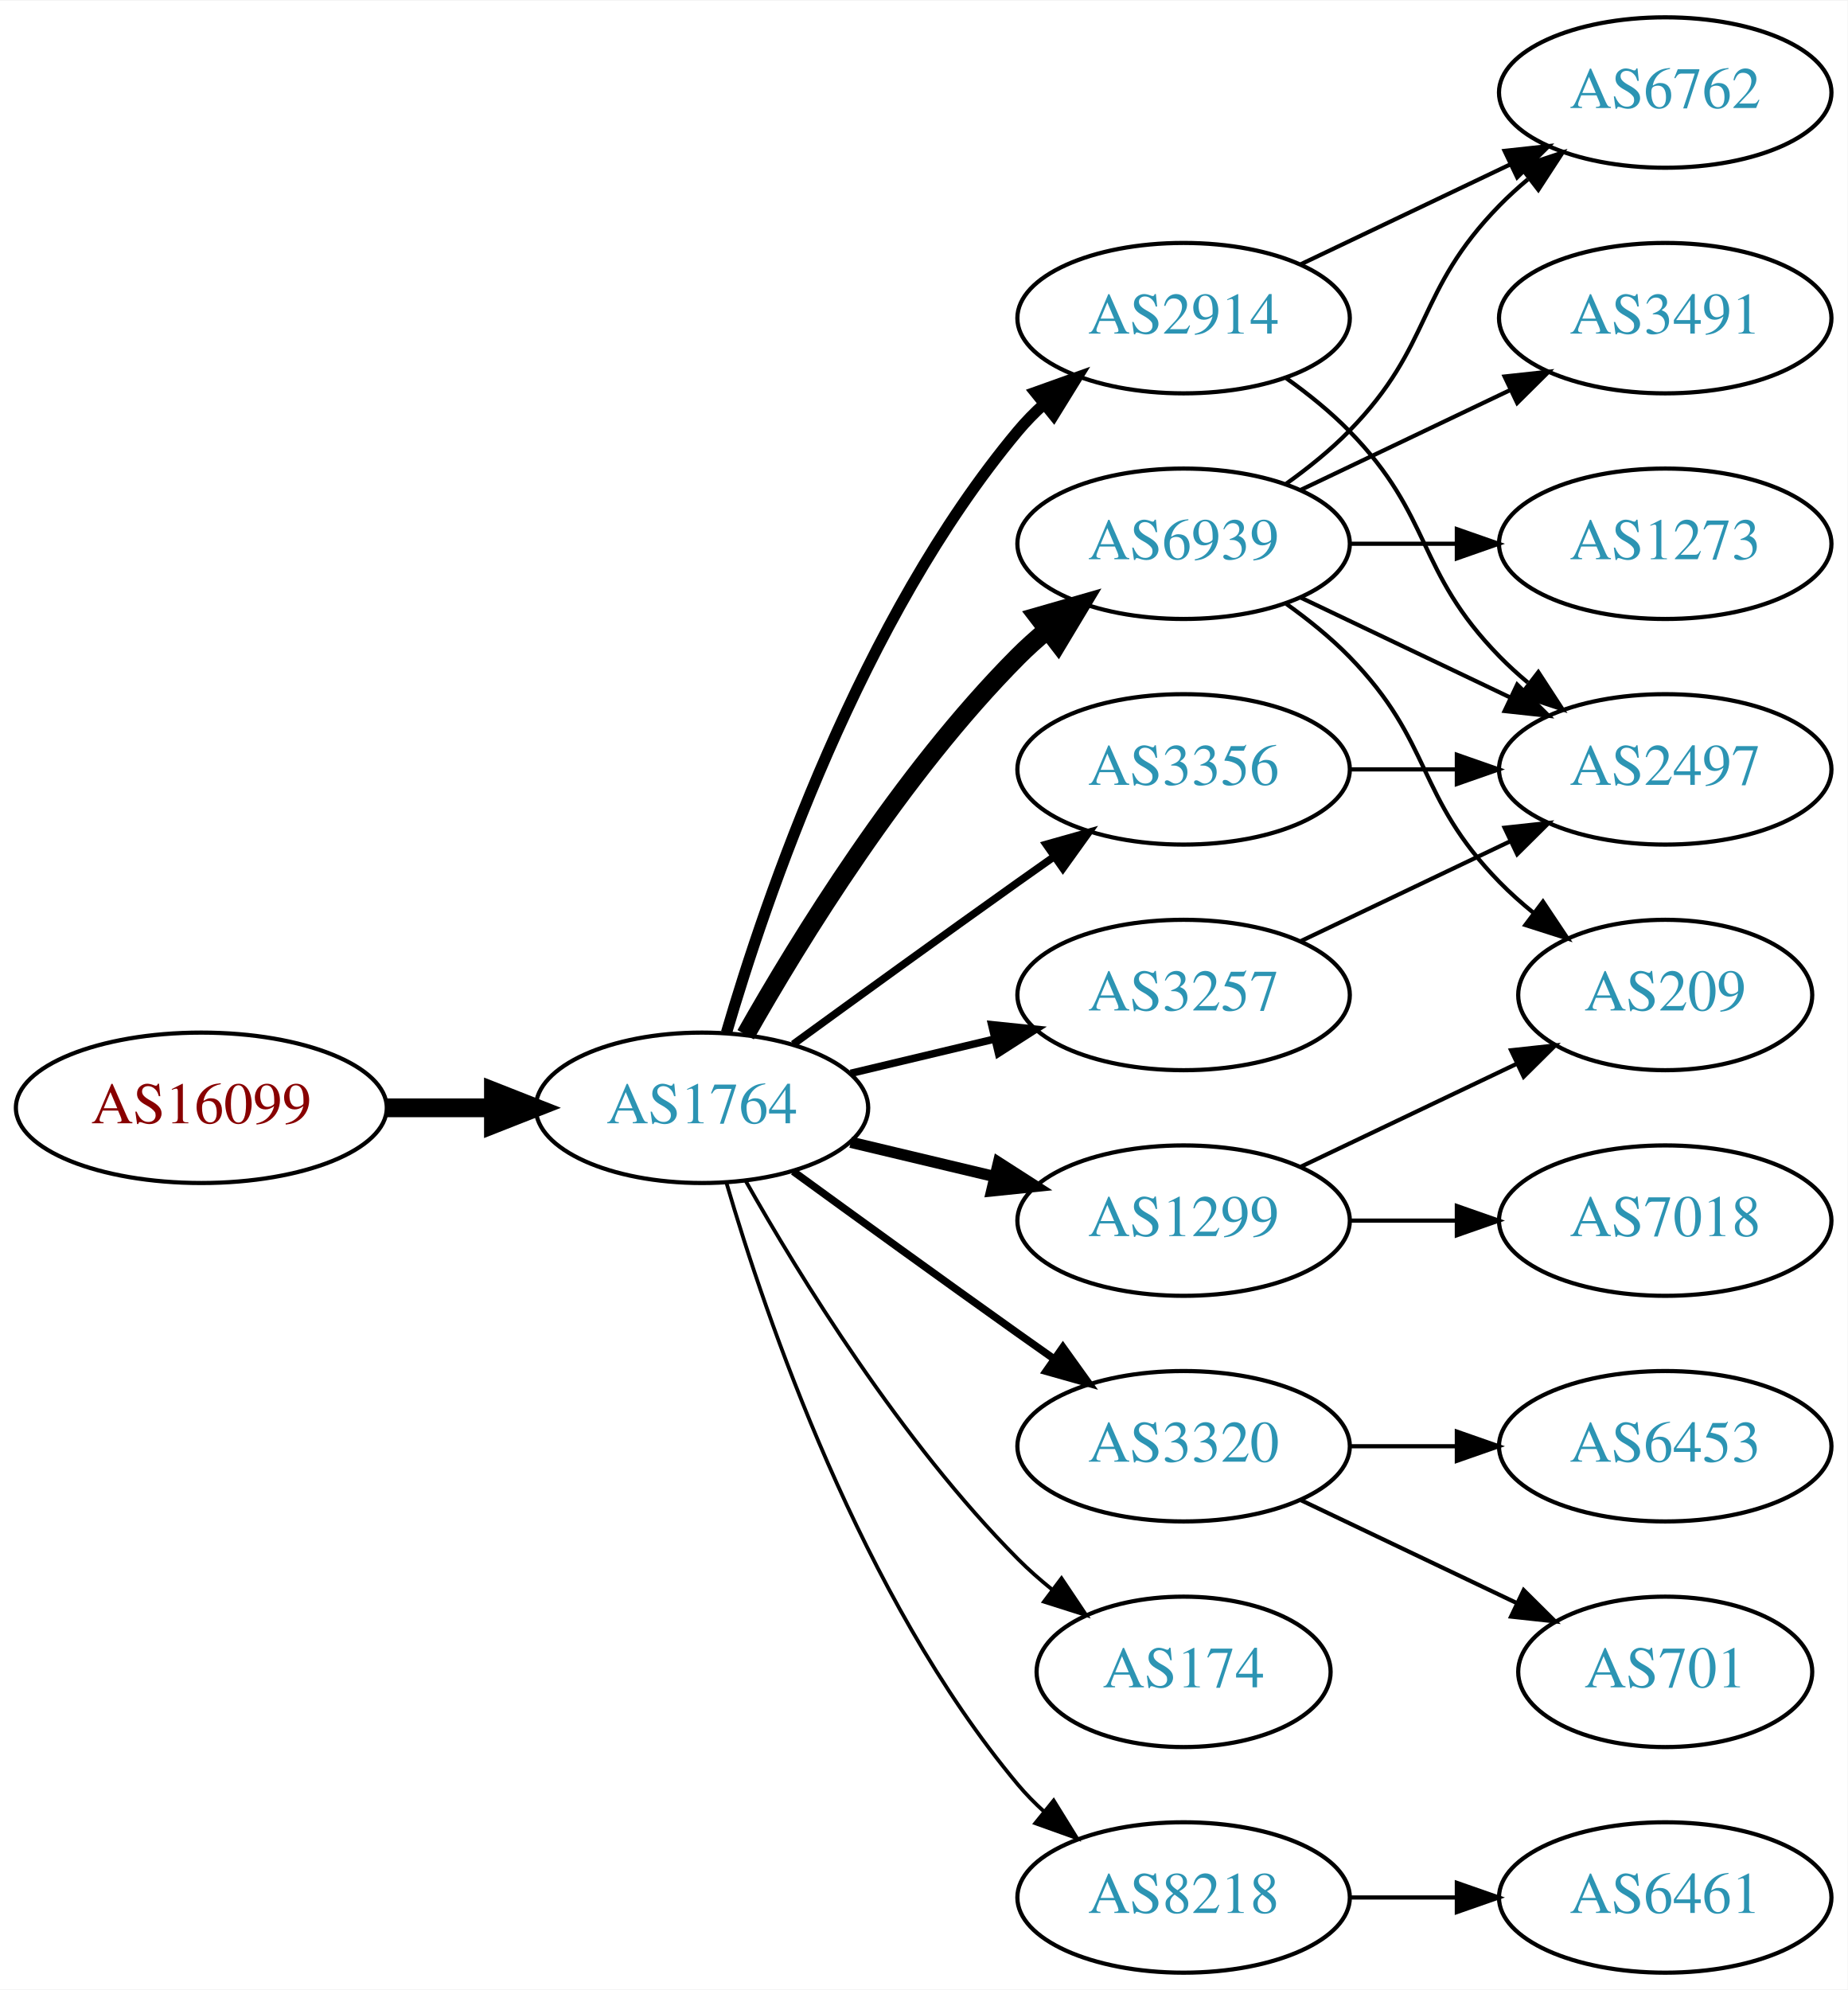
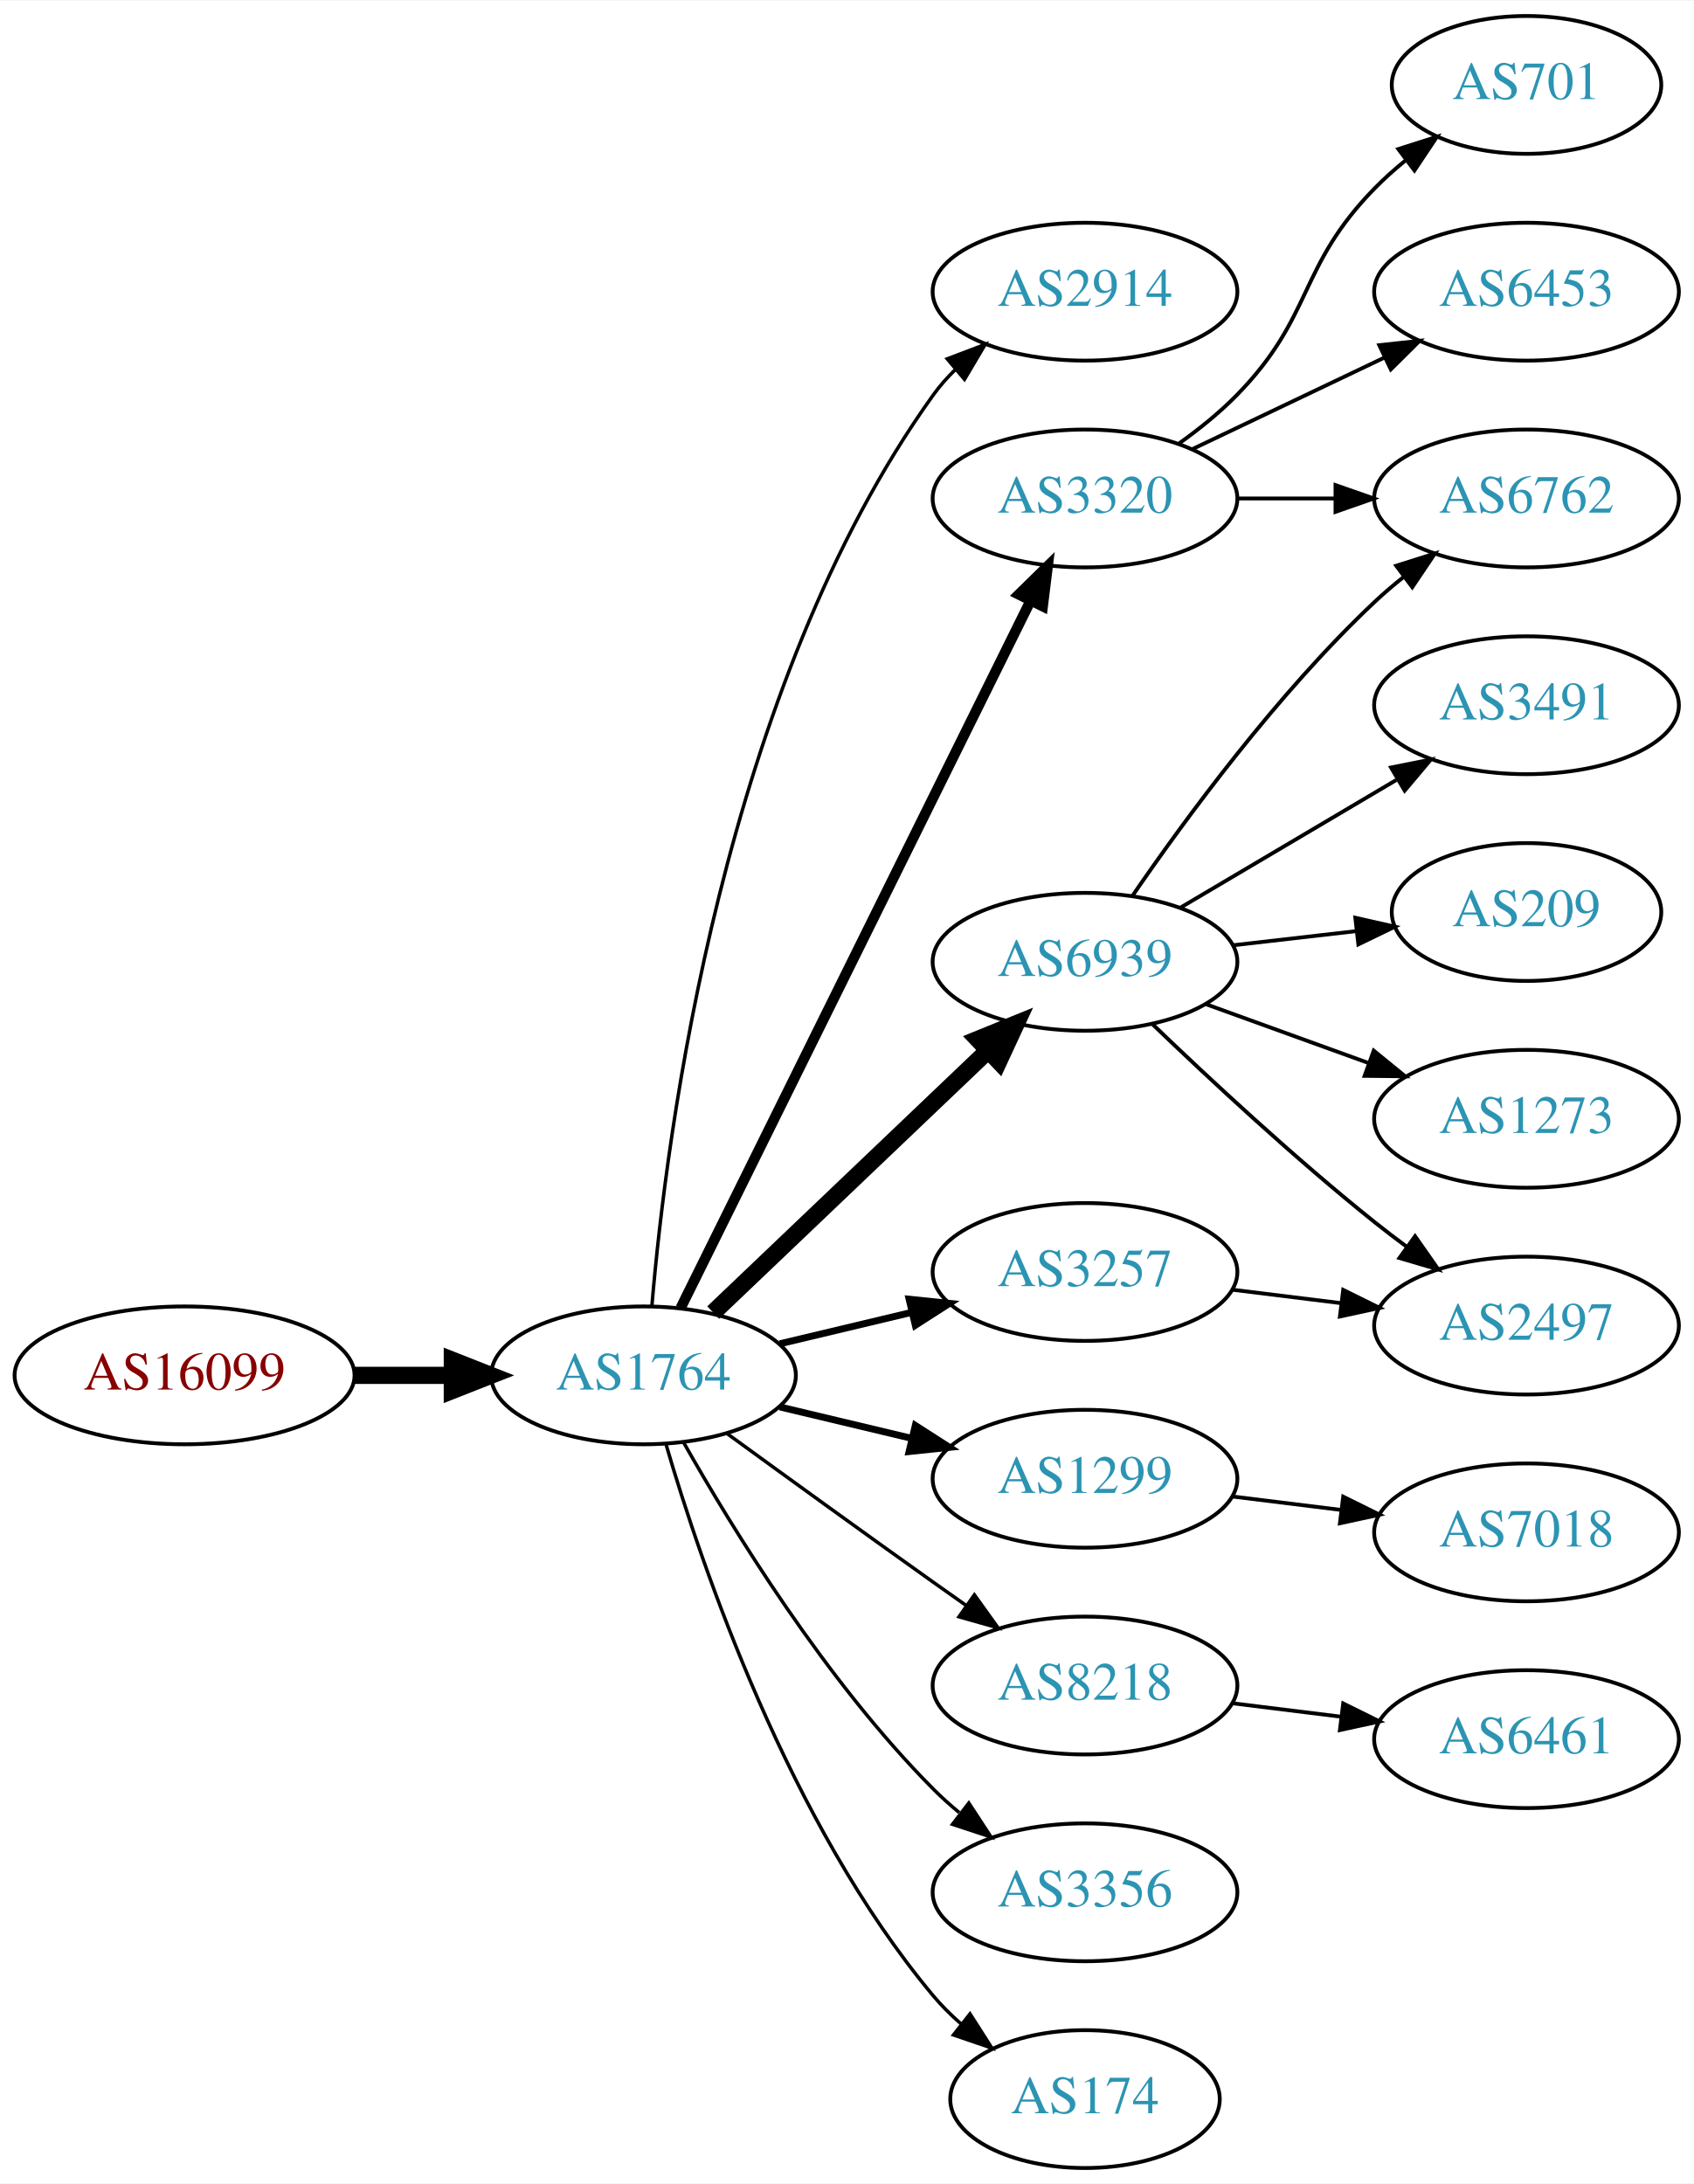
- <svg xmlns="http://www.w3.org/2000/svg" xmlns:xlink="http://www.w3.org/1999/xlink" width="442pt" height="476pt" viewBox="0.00 0.00 442.27 476.00">
-   <g id="graph0" class="graph" transform="scale(1 1) rotate(0) translate(4 472)">
-     <polygon fill="white" stroke="none" points="-4,4 -4,-472 438.271,-472 438.271,4 -4,4" />
+ <svg xmlns="http://www.w3.org/2000/svg" xmlns:xlink="http://www.w3.org/1999/xlink" width="442pt" height="570pt" viewBox="0.00 0.00 442.27 570.00">
+   <g id="graph0" class="graph" transform="scale(1 1) rotate(0) translate(4 566)">
+     <polygon fill="white" stroke="none" points="-4,4 -4,-566 438.271,-566 438.271,4 -4,4" />
    <g id="node1" class="node">
      <g id="a_node1">
        <a xlink:href="/asn/16099" xlink:title="AS16099 ~ SOZVERS-NET [AT]">
          <ellipse fill="#ffffff" stroke="black" cx="44.196" cy="-207" rx="44.393" ry="18" />
          <text text-anchor="middle" x="44.196" y="-203.3" font-family="Times,serif" font-size="14.00" fill="#880000">AS16099</text>
        </a>
      </g>
    </g>
    <g id="node2" class="node">
      <g id="a_node2">
        <a xlink:href="/asn/1764" xlink:title="AS1764 ~ NEXTLAYER-AS [AT]">
          <ellipse fill="#ffffff" stroke="black" cx="164.039" cy="-207" rx="39.794" ry="18" />
          <text text-anchor="middle" x="164.039" y="-203.3" font-family="Times,serif" font-size="14.00" fill="#2c94b3">AS1764</text>
        </a>
      </g>
    </g>
    <g id="edge1" class="edge">
      <path fill="none" stroke="black" stroke-width="4.5" d="M88.407,-207C96.72,-207 105.482,-207 113.965,-207" />
      <polygon fill="black" stroke="black" stroke-width="4.5" points="114.123,-210.938 124.123,-207 114.123,-203.063 114.123,-210.938" />
    </g>
    <g id="node3" class="node">
      <g id="a_node3">
-         <a xlink:href="/asn/6939" xlink:title="AS6939 ~ Hurricane Electric LLC [US]">
-           <ellipse fill="#ffffff" stroke="black" cx="279.332" cy="-342" rx="39.794" ry="18" />
-           <text text-anchor="middle" x="279.332" y="-338.3" font-family="Times,serif" font-size="14.00" fill="#2c94b3">AS6939</text>
+         <a xlink:href="/asn/2914" xlink:title="AS2914 ~ NTT America, Inc. [US]">
+           <ellipse fill="#ffffff" stroke="black" cx="279.332" cy="-490" rx="39.794" ry="18" />
+           <text text-anchor="middle" x="279.332" y="-486.3" font-family="Times,serif" font-size="14.00" fill="#2c94b3">AS2914</text>
        </a>
      </g>
    </g>
    <g id="edge2" class="edge">
-       <path fill="none" stroke="black" stroke-width="4.5" d="M174.498,-224.49C187.28,-247.096 211.712,-286.886 239.685,-315 241.796,-317.121 244.092,-319.188 246.477,-321.171" />
-       <polygon fill="black" stroke="black" stroke-width="4.5" points="244.463,-324.589 254.793,-327.556 249.259,-318.343 244.463,-324.589" />
+       <path fill="none" stroke="black" stroke-width="0.9" d="M166.24,-225.226C169.99,-269.837 184.765,-386.453 239.685,-463 241.385,-465.369 243.36,-467.602 245.501,-469.69" />
+       <polygon fill="black" stroke="black" stroke-width="0.9" points="243.355,-472.459 253.259,-476.222 247.864,-467.104 243.355,-472.459" />
    </g>
    <g id="node4" class="node">
      <g id="a_node4">
-         <a xlink:href="/asn/2914" xlink:title="AS2914 ~ NTT America, Inc. [US]">
-           <ellipse fill="#ffffff" stroke="black" cx="279.332" cy="-396" rx="39.794" ry="18" />
-           <text text-anchor="middle" x="279.332" y="-392.3" font-family="Times,serif" font-size="14.00" fill="#2c94b3">AS2914</text>
+         <a xlink:href="/asn/6939" xlink:title="AS6939 ~ Hurricane Electric LLC [US]">
+           <ellipse fill="#ffffff" stroke="black" cx="279.332" cy="-315" rx="39.794" ry="18" />
+           <text text-anchor="middle" x="279.332" y="-311.3" font-family="Times,serif" font-size="14.00" fill="#2c94b3">AS6939</text>
        </a>
      </g>
    </g>
    <g id="edge3" class="edge">
-       <path fill="none" stroke="black" stroke-width="2.7" d="M169.913,-225.002C179.227,-256.844 202.043,-323.981 239.685,-369 241.555,-371.237 243.654,-373.374 245.88,-375.396" />
-       <polygon fill="black" stroke="black" stroke-width="2.7" points="243.823,-378.234 253.799,-381.804 248.227,-372.793 243.823,-378.234" />
+       <path fill="none" stroke="black" stroke-width="4.5" d="M182.245,-223.403C201.321,-241.587 232.241,-271.063 253.838,-291.651" />
+       <polygon fill="black" stroke="black" stroke-width="4.5" points="251.379,-294.747 261.334,-298.797 256.813,-289.047 251.379,-294.747" />
    </g>
    <g id="node5" class="node">
      <g id="a_node5">
+         <a xlink:href="/asn/3320" xlink:title="AS3320 ~ DTAG [DE]">
+           <ellipse fill="#ffffff" stroke="black" cx="279.332" cy="-436" rx="39.794" ry="18" />
+           <text text-anchor="middle" x="279.332" y="-432.3" font-family="Times,serif" font-size="14.00" fill="#2c94b3">AS3320</text>
+         </a>
+       </g>
+     </g>
+     <g id="edge4" class="edge">
+       <path fill="none" stroke="black" stroke-width="2.7" d="M173.74,-224.589C193.47,-264.468 241.7,-361.957 265.129,-409.313" />
+       <polygon fill="black" stroke="black" stroke-width="2.7" points="262.029,-410.94 269.6,-418.351 268.303,-407.836 262.029,-410.94" />
+     </g>
+     <g id="node6" class="node">
+       <g id="a_node6">
+         <a xlink:href="/asn/3257" xlink:title="AS3257 ~ GTT [DE]">
+           <ellipse fill="#ffffff" stroke="black" cx="279.332" cy="-234" rx="39.794" ry="18" />
+           <text text-anchor="middle" x="279.332" y="-230.3" font-family="Times,serif" font-size="14.00" fill="#2c94b3">AS3257</text>
+         </a>
+       </g>
+     </g>
+     <g id="edge5" class="edge">
+       <path fill="none" stroke="black" stroke-width="1.8" d="M199.646,-215.248C210.517,-217.838 222.671,-220.735 234.114,-223.462" />
+       <polygon fill="black" stroke="black" stroke-width="1.8" points="233.397,-226.889 243.936,-225.803 235.02,-220.08 233.397,-226.889" />
+     </g>
+     <g id="node7" class="node">
+       <g id="a_node7">
        <a xlink:href="/asn/1299" xlink:title="AS1299 ~ Telia Carrier [EU]">
          <ellipse fill="#ffffff" stroke="black" cx="279.332" cy="-180" rx="39.794" ry="18" />
          <text text-anchor="middle" x="279.332" y="-176.3" font-family="Times,serif" font-size="14.00" fill="#2c94b3">AS1299</text>
        </a>
      </g>
    </g>
-     <g id="edge4" class="edge">
-       <path fill="none" stroke="black" stroke-width="2.7" d="M199.646,-198.752C210.517,-196.162 222.671,-193.265 234.114,-190.538" />
-       <polygon fill="black" stroke="black" stroke-width="2.7" points="235.02,-193.92 243.936,-188.197 233.397,-187.111 235.02,-193.92" />
-     </g>
-     <g id="node6" class="node">
-       <g id="a_node6">
-         <a xlink:href="/asn/3320" xlink:title="AS3320 ~ DTAG [DE]">
-           <ellipse fill="#ffffff" stroke="black" cx="279.332" cy="-126" rx="39.794" ry="18" />
-           <text text-anchor="middle" x="279.332" y="-122.3" font-family="Times,serif" font-size="14.00" fill="#2c94b3">AS3320</text>
-         </a>
-       </g>
-     </g>
-     <g id="edge5" class="edge">
-       <path fill="none" stroke="black" stroke-width="1.8" d="M185.887,-191.778C200.821,-180.909 221.435,-165.975 239.685,-153 242.506,-150.995 245.449,-148.915 248.397,-146.841" />
-       <polygon fill="black" stroke="black" stroke-width="1.8" points="250.443,-149.681 256.621,-141.074 246.424,-143.95 250.443,-149.681" />
-     </g>
-     <g id="node7" class="node">
-       <g id="a_node7">
-         <a xlink:href="/asn/3356" xlink:title="AS3356 ~ Level 3 Parent, LLC [US]">
-           <ellipse fill="#ffffff" stroke="black" cx="279.332" cy="-288" rx="39.794" ry="18" />
-           <text text-anchor="middle" x="279.332" y="-284.3" font-family="Times,serif" font-size="14.00" fill="#2c94b3">AS3356</text>
-         </a>
-       </g>
-     </g>
    <g id="edge6" class="edge">
-       <path fill="none" stroke="black" stroke-width="1.8" d="M185.887,-222.222C200.821,-233.091 221.435,-248.025 239.685,-261 242.506,-263.005 245.449,-265.085 248.397,-267.159" />
-       <polygon fill="black" stroke="black" stroke-width="1.8" points="246.424,-270.05 256.621,-272.926 250.443,-264.319 246.424,-270.05" />
+       <path fill="none" stroke="black" stroke-width="1.8" d="M199.646,-198.752C210.517,-196.162 222.671,-193.265 234.114,-190.538" />
+       <polygon fill="black" stroke="black" stroke-width="1.8" points="235.02,-193.92 243.936,-188.197 233.397,-187.111 235.02,-193.92" />
    </g>
    <g id="node8" class="node">
      <g id="a_node8">
-         <a xlink:href="/asn/3257" xlink:title="AS3257 ~ GTT [DE]">
-           <ellipse fill="#ffffff" stroke="black" cx="279.332" cy="-234" rx="39.794" ry="18" />
-           <text text-anchor="middle" x="279.332" y="-230.3" font-family="Times,serif" font-size="14.00" fill="#2c94b3">AS3257</text>
+         <a xlink:href="/asn/8218" xlink:title="AS8218 ~ legacy Neotelecoms [FR]">
+           <ellipse fill="#ffffff" stroke="black" cx="279.332" cy="-126" rx="39.794" ry="18" />
+           <text text-anchor="middle" x="279.332" y="-122.3" font-family="Times,serif" font-size="14.00" fill="#2c94b3">AS8218</text>
        </a>
      </g>
    </g>
    <g id="edge7" class="edge">
-       <path fill="none" stroke="black" stroke-width="1.8" d="M199.646,-215.248C210.517,-217.838 222.671,-220.735 234.114,-223.462" />
-       <polygon fill="black" stroke="black" stroke-width="1.8" points="233.397,-226.889 243.936,-225.803 235.02,-220.08 233.397,-226.889" />
+       <path fill="none" stroke="black" stroke-width="0.9" d="M185.887,-191.778C200.821,-180.909 221.435,-165.975 239.685,-153 242.506,-150.995 245.449,-148.915 248.397,-146.841" />
+       <polygon fill="black" stroke="black" stroke-width="0.9" points="250.443,-149.681 256.621,-141.074 246.424,-143.95 250.443,-149.681" />
    </g>
    <g id="node9" class="node">
      <g id="a_node9">
-         <a xlink:href="/asn/174" xlink:title="AS174 ~ Cogent Communications [US]">
-           <ellipse fill="#ffffff" stroke="black" cx="279.332" cy="-72" rx="35.194" ry="18" />
-           <text text-anchor="middle" x="279.332" y="-68.3" font-family="Times,serif" font-size="14.00" fill="#2c94b3">AS174</text>
+         <a xlink:href="/asn/3356" xlink:title="AS3356 ~ Level 3 Parent, LLC [US]">
+           <ellipse fill="#ffffff" stroke="black" cx="279.332" cy="-72" rx="39.794" ry="18" />
+           <text text-anchor="middle" x="279.332" y="-68.3" font-family="Times,serif" font-size="14.00" fill="#2c94b3">AS3356</text>
        </a>
      </g>
    </g>
    <g id="edge8" class="edge">
-       <path fill="none" stroke="black" stroke-width="0.9" d="M174.498,-189.51C187.28,-166.904 211.712,-127.114 239.685,-99 242.185,-96.487 244.946,-94.052 247.807,-91.739" />
-       <polygon fill="black" stroke="black" stroke-width="0.9" points="250.108,-94.389 256.004,-85.587 245.905,-88.79 250.108,-94.389" />
+       <path fill="none" stroke="black" stroke-width="0.9" d="M174.498,-189.51C187.28,-166.904 211.712,-127.114 239.685,-99 241.796,-96.879 244.092,-94.812 246.477,-92.829" />
+       <polygon fill="black" stroke="black" stroke-width="0.9" points="248.993,-95.31 254.793,-86.444 244.73,-89.758 248.993,-95.31" />
    </g>
    <g id="node10" class="node">
      <g id="a_node10">
-         <a xlink:href="/asn/8218" xlink:title="AS8218 ~ legacy Neotelecoms [FR]">
-           <ellipse fill="#ffffff" stroke="black" cx="279.332" cy="-18" rx="39.794" ry="18" />
-           <text text-anchor="middle" x="279.332" y="-14.3" font-family="Times,serif" font-size="14.00" fill="#2c94b3">AS8218</text>
+         <a xlink:href="/asn/174" xlink:title="AS174 ~ Cogent Communications [US]">
+           <ellipse fill="#ffffff" stroke="black" cx="279.332" cy="-18" rx="35.194" ry="18" />
+           <text text-anchor="middle" x="279.332" y="-14.3" font-family="Times,serif" font-size="14.00" fill="#2c94b3">AS174</text>
        </a>
      </g>
    </g>
    <g id="edge9" class="edge">
-       <path fill="none" stroke="black" stroke-width="0.9" d="M169.913,-188.998C179.227,-157.156 202.043,-90.019 239.685,-45 241.555,-42.763 243.654,-40.626 245.88,-38.604" />
-       <polygon fill="black" stroke="black" stroke-width="0.9" points="248.227,-41.208 253.799,-32.196 243.823,-35.766 248.227,-41.208" />
+       <path fill="none" stroke="black" stroke-width="0.9" d="M169.913,-188.998C179.227,-157.156 202.043,-90.019 239.685,-45 241.838,-42.426 244.292,-39.983 246.896,-37.697" />
+       <polygon fill="black" stroke="black" stroke-width="0.9" points="249.303,-40.257 255.007,-31.328 244.98,-34.751 249.303,-40.257" />
    </g>
    <g id="node11" class="node">
      <g id="a_node11">
        <a xlink:href="/asn/6762" xlink:title="AS6762 ~ TELECOM ITALIA SPARKLE S.p.A. [IT]">
-           <ellipse fill="#ffffff" stroke="black" cx="394.625" cy="-450" rx="39.794" ry="18" />
-           <text text-anchor="middle" x="394.625" y="-446.3" font-family="Times,serif" font-size="14.00" fill="#2c94b3">AS6762</text>
+           <ellipse fill="#ffffff" stroke="black" cx="394.625" cy="-436" rx="39.794" ry="18" />
+           <text text-anchor="middle" x="394.625" y="-432.3" font-family="Times,serif" font-size="14.00" fill="#2c94b3">AS6762</text>
        </a>
      </g>
    </g>
    <g id="edge10" class="edge">
-       <path fill="none" stroke="black" d="M303.926,-356.389C309.182,-360.148 314.513,-364.437 318.978,-369 339.151,-389.617 334.806,-402.383 354.978,-423 357.071,-425.139 359.354,-427.218 361.731,-429.21" />
-       <polygon fill="black" stroke="black" points="359.974,-432.275 370.031,-435.611 364.249,-426.732 359.974,-432.275" />
+       <path fill="none" stroke="black" d="M291.688,-332.183C305.297,-352.028 329.475,-385.015 354.978,-409 357.363,-411.243 359.946,-413.444 362.607,-415.562" />
+       <polygon fill="black" stroke="black" points="360.602,-418.433 370.705,-421.623 364.796,-412.829 360.602,-418.433" />
    </g>
    <g id="node12" class="node">
      <g id="a_node12">
-         <a xlink:href="/asn/209" xlink:title="AS209 ~ CenturyLink Communications, LLC [US]">
-           <ellipse fill="#ffffff" stroke="black" cx="394.625" cy="-234" rx="35.194" ry="18" />
-           <text text-anchor="middle" x="394.625" y="-230.3" font-family="Times,serif" font-size="14.00" fill="#2c94b3">AS209</text>
+         <a xlink:href="/asn/3491" xlink:title="AS3491 ~ PCCW Global, Inc. [US]">
+           <ellipse fill="#ffffff" stroke="black" cx="394.625" cy="-382" rx="39.794" ry="18" />
+           <text text-anchor="middle" x="394.625" y="-378.3" font-family="Times,serif" font-size="14.00" fill="#2c94b3">AS3491</text>
        </a>
      </g>
    </g>
    <g id="edge11" class="edge">
-       <path fill="none" stroke="black" d="M303.926,-327.611C309.182,-323.852 314.513,-319.563 318.978,-315 339.151,-294.383 334.806,-281.617 354.978,-261 357.457,-258.466 360.204,-256.017 363.056,-253.696" />
-       <polygon fill="black" stroke="black" points="365.359,-256.343 371.242,-247.532 361.148,-250.752 365.359,-256.343" />
+       <path fill="none" stroke="black" d="M304.358,-329.209C320.73,-338.891 342.618,-351.835 360.622,-362.482" />
+       <polygon fill="black" stroke="black" points="359.244,-365.734 369.633,-367.812 362.807,-359.708 359.244,-365.734" />
    </g>
    <g id="node13" class="node">
      <g id="a_node13">
-         <a xlink:href="/asn/1273" xlink:title="AS1273 ~ Vodafone Group PLC [EU]">
-           <ellipse fill="#ffffff" stroke="black" cx="394.625" cy="-342" rx="39.794" ry="18" />
-           <text text-anchor="middle" x="394.625" y="-338.3" font-family="Times,serif" font-size="14.00" fill="#2c94b3">AS1273</text>
+         <a xlink:href="/asn/2497" xlink:title="AS2497 ~ Internet Initiative Japan Inc. [JP]">
+           <ellipse fill="#ffffff" stroke="black" cx="394.625" cy="-220" rx="39.794" ry="18" />
+           <text text-anchor="middle" x="394.625" y="-216.3" font-family="Times,serif" font-size="14.00" fill="#2c94b3">AS2497</text>
        </a>
      </g>
    </g>
    <g id="edge12" class="edge">
-       <path fill="none" stroke="black" d="M319.004,-342C327.207,-342 335.971,-342 344.503,-342" />
-       <polygon fill="black" stroke="black" points="344.742,-345.5 354.742,-342 344.742,-338.5 344.742,-345.5" />
+       <path fill="none" stroke="black" d="M296.975,-298.688C311.751,-284.49 334.164,-263.637 354.978,-247 357.681,-244.839 360.546,-242.656 363.444,-240.516" />
+       <polygon fill="black" stroke="black" points="365.521,-243.334 371.599,-234.656 361.436,-237.65 365.521,-243.334" />
    </g>
    <g id="node14" class="node">
      <g id="a_node14">
-         <a xlink:href="/asn/2497" xlink:title="AS2497 ~ Internet Initiative Japan Inc. [JP]">
-           <ellipse fill="#ffffff" stroke="black" cx="394.625" cy="-288" rx="39.794" ry="18" />
-           <text text-anchor="middle" x="394.625" y="-284.3" font-family="Times,serif" font-size="14.00" fill="#2c94b3">AS2497</text>
+         <a xlink:href="/asn/209" xlink:title="AS209 ~ CenturyLink Communications, LLC [US]">
+           <ellipse fill="#ffffff" stroke="black" cx="394.625" cy="-328" rx="35.194" ry="18" />
+           <text text-anchor="middle" x="394.625" y="-324.3" font-family="Times,serif" font-size="14.00" fill="#2c94b3">AS209</text>
        </a>
      </g>
    </g>
    <g id="edge13" class="edge">
-       <path fill="none" stroke="black" d="M307.468,-329.066C322.462,-321.919 341.283,-312.948 357.506,-305.215" />
-       <polygon fill="black" stroke="black" points="359.188,-308.291 366.71,-300.829 356.177,-301.972 359.188,-308.291" />
+       <path fill="none" stroke="black" d="M318.057,-319.329C328.291,-320.503 339.457,-321.784 349.988,-322.993" />
+       <polygon fill="black" stroke="black" points="349.917,-326.508 360.25,-324.17 350.715,-319.553 349.917,-326.508" />
    </g>
    <g id="node15" class="node">
      <g id="a_node15">
-         <a xlink:href="/asn/3491" xlink:title="AS3491 ~ PCCW Global, Inc. [US]">
-           <ellipse fill="#ffffff" stroke="black" cx="394.625" cy="-396" rx="39.794" ry="18" />
-           <text text-anchor="middle" x="394.625" y="-392.3" font-family="Times,serif" font-size="14.00" fill="#2c94b3">AS3491</text>
+         <a xlink:href="/asn/1273" xlink:title="AS1273 ~ Vodafone Group PLC [EU]">
+           <ellipse fill="#ffffff" stroke="black" cx="394.625" cy="-274" rx="39.794" ry="18" />
+           <text text-anchor="middle" x="394.625" y="-270.3" font-family="Times,serif" font-size="14.00" fill="#2c94b3">AS1273</text>
        </a>
      </g>
    </g>
    <g id="edge14" class="edge">
-       <path fill="none" stroke="black" d="M307.468,-354.934C322.462,-362.081 341.283,-371.052 357.506,-378.785" />
-       <polygon fill="black" stroke="black" points="356.177,-382.028 366.71,-383.171 359.188,-375.709 356.177,-382.028" />
-     </g>
-     <g id="edge19" class="edge">
-       <path fill="none" stroke="black" d="M307.468,-408.934C322.462,-416.081 341.283,-425.052 357.506,-432.785" />
-       <polygon fill="black" stroke="black" points="356.177,-436.028 366.71,-437.171 359.188,-429.709 356.177,-436.028" />
-     </g>
-     <g id="edge20" class="edge">
-       <path fill="none" stroke="black" d="M303.926,-381.611C309.182,-377.852 314.513,-373.563 318.978,-369 339.151,-348.383 334.806,-335.617 354.978,-315 357.071,-312.861 359.354,-310.782 361.731,-308.79" />
-       <polygon fill="black" stroke="black" points="364.249,-311.268 370.031,-302.389 359.974,-305.725 364.249,-311.268" />
+       <path fill="none" stroke="black" d="M310.99,-303.905C323.963,-299.21 339.256,-293.676 353.137,-288.652" />
+       <polygon fill="black" stroke="black" points="354.729,-291.798 362.941,-285.104 352.347,-285.216 354.729,-291.798" />
    </g>
    <g id="edge17" class="edge">
-       <path fill="none" stroke="black" d="M307.468,-192.934C322.9,-200.29 342.385,-209.577 358.92,-217.459" />
-       <polygon fill="black" stroke="black" points="357.729,-220.768 368.262,-221.911 360.741,-214.449 357.729,-220.768" />
-     </g>
-     <g id="node18" class="node">
-       <g id="a_node18">
-         <a xlink:href="/asn/7018" xlink:title="AS7018 ~ AT&amp;T Services, Inc. [US]">
-           <ellipse fill="#ffffff" stroke="black" cx="394.625" cy="-180" rx="39.794" ry="18" />
-           <text text-anchor="middle" x="394.625" y="-176.3" font-family="Times,serif" font-size="14.00" fill="#2c94b3">AS7018</text>
-         </a>
-       </g>
-     </g>
-     <g id="edge18" class="edge">
-       <path fill="none" stroke="black" d="M319.004,-180C327.207,-180 335.971,-180 344.503,-180" />
-       <polygon fill="black" stroke="black" points="344.742,-183.5 354.742,-180 344.742,-176.5 344.742,-183.5" />
+       <path fill="none" stroke="black" d="M319.004,-436C327.207,-436 335.971,-436 344.503,-436" />
+       <polygon fill="black" stroke="black" points="344.742,-439.5 354.742,-436 344.742,-432.5 344.742,-439.5" />
    </g>
    <g id="node16" class="node">
      <g id="a_node16">
        <a xlink:href="/asn/701" xlink:title="AS701 ~ UUNET [US]">
-           <ellipse fill="#ffffff" stroke="black" cx="394.625" cy="-72" rx="35.194" ry="18" />
-           <text text-anchor="middle" x="394.625" y="-68.3" font-family="Times,serif" font-size="14.00" fill="#2c94b3">AS701</text>
+           <ellipse fill="#ffffff" stroke="black" cx="394.625" cy="-544" rx="35.194" ry="18" />
+           <text text-anchor="middle" x="394.625" y="-540.3" font-family="Times,serif" font-size="14.00" fill="#2c94b3">AS701</text>
        </a>
      </g>
    </g>
    <g id="edge15" class="edge">
-       <path fill="none" stroke="black" d="M307.468,-113.066C322.9,-105.71 342.385,-96.423 358.92,-88.541" />
-       <polygon fill="black" stroke="black" points="360.741,-91.551 368.262,-84.089 357.729,-85.232 360.741,-91.551" />
+       <path fill="none" stroke="black" d="M303.926,-450.389C309.182,-454.148 314.513,-458.437 318.978,-463 339.151,-483.617 334.806,-496.383 354.978,-517 357.457,-519.534 360.204,-521.983 363.056,-524.304" />
+       <polygon fill="black" stroke="black" points="361.148,-527.248 371.242,-530.468 365.359,-521.657 361.148,-527.248" />
    </g>
    <g id="node17" class="node">
      <g id="a_node17">
        <a xlink:href="/asn/6453" xlink:title="AS6453 ~ TATA COMMUNICATIONS (AMERICA) INC [US]">
-           <ellipse fill="#ffffff" stroke="black" cx="394.625" cy="-126" rx="39.794" ry="18" />
-           <text text-anchor="middle" x="394.625" y="-122.3" font-family="Times,serif" font-size="14.00" fill="#2c94b3">AS6453</text>
+           <ellipse fill="#ffffff" stroke="black" cx="394.625" cy="-490" rx="39.794" ry="18" />
+           <text text-anchor="middle" x="394.625" y="-486.3" font-family="Times,serif" font-size="14.00" fill="#2c94b3">AS6453</text>
        </a>
      </g>
    </g>
    <g id="edge16" class="edge">
-       <path fill="none" stroke="black" d="M319.004,-126C327.207,-126 335.971,-126 344.503,-126" />
-       <polygon fill="black" stroke="black" points="344.742,-129.5 354.742,-126 344.742,-122.5 344.742,-129.5" />
-     </g>
-     <g id="edge23" class="edge">
-       <path fill="none" stroke="black" d="M319.004,-288C327.207,-288 335.971,-288 344.503,-288" />
-       <polygon fill="black" stroke="black" points="344.742,-291.5 354.742,-288 344.742,-284.5 344.742,-291.5" />
-     </g>
-     <g id="edge22" class="edge">
-       <path fill="none" stroke="black" d="M307.468,-246.934C322.462,-254.081 341.283,-263.052 357.506,-270.785" />
-       <polygon fill="black" stroke="black" points="356.177,-274.028 366.71,-275.171 359.188,-267.709 356.177,-274.028" />
+       <path fill="none" stroke="black" d="M307.468,-448.934C322.462,-456.081 341.283,-465.052 357.506,-472.785" />
+       <polygon fill="black" stroke="black" points="356.177,-476.028 366.71,-477.171 359.188,-469.709 356.177,-476.028" />
+     </g>
+     <g id="edge20" class="edge">
+       <path fill="none" stroke="black" d="M317.742,-229.377C326.83,-228.254 336.667,-227.038 346.152,-225.866" />
+       <polygon fill="black" stroke="black" points="346.758,-229.318 356.254,-224.618 345.9,-222.371 346.758,-229.318" />
    </g>
    <g id="node19" class="node">
      <g id="a_node19">
-         <a xlink:href="/asn/6461" xlink:title="AS6461 ~ Zayo Bandwidth [US]">
-           <ellipse fill="#ffffff" stroke="black" cx="394.625" cy="-18" rx="39.794" ry="18" />
-           <text text-anchor="middle" x="394.625" y="-14.3" font-family="Times,serif" font-size="14.00" fill="#2c94b3">AS6461</text>
-         </a>
-       </g>
-     </g>
-     <g id="edge21" class="edge">
-       <path fill="none" stroke="black" d="M319.004,-18C327.207,-18 335.971,-18 344.503,-18" />
-       <polygon fill="black" stroke="black" points="344.742,-21.5 354.742,-18 344.742,-14.5 344.742,-21.5" />
+         <a xlink:href="/asn/7018" xlink:title="AS7018 ~ AT&amp;T Services, Inc. [US]">
+           <ellipse fill="#ffffff" stroke="black" cx="394.625" cy="-166" rx="39.794" ry="18" />
+           <text text-anchor="middle" x="394.625" y="-162.3" font-family="Times,serif" font-size="14.00" fill="#2c94b3">AS7018</text>
+         </a>
+       </g>
+     </g>
+     <g id="edge19" class="edge">
+       <path fill="none" stroke="black" d="M317.742,-175.377C326.83,-174.254 336.667,-173.038 346.152,-171.866" />
+       <polygon fill="black" stroke="black" points="346.758,-175.318 356.254,-170.618 345.9,-168.371 346.758,-175.318" />
+     </g>
+     <g id="node18" class="node">
+       <g id="a_node18">
+         <a xlink:href="/asn/6461" xlink:title="AS6461 ~ ZAYO-6461 [US]">
+           <ellipse fill="#ffffff" stroke="black" cx="394.625" cy="-112" rx="39.794" ry="18" />
+           <text text-anchor="middle" x="394.625" y="-108.3" font-family="Times,serif" font-size="14.00" fill="#2c94b3">AS6461</text>
+         </a>
+       </g>
+     </g>
+     <g id="edge18" class="edge">
+       <path fill="none" stroke="black" d="M317.742,-121.377C326.83,-120.254 336.667,-119.038 346.152,-117.866" />
+       <polygon fill="black" stroke="black" points="346.758,-121.318 356.254,-116.618 345.9,-114.371 346.758,-121.318" />
    </g>
  </g>
</svg>
